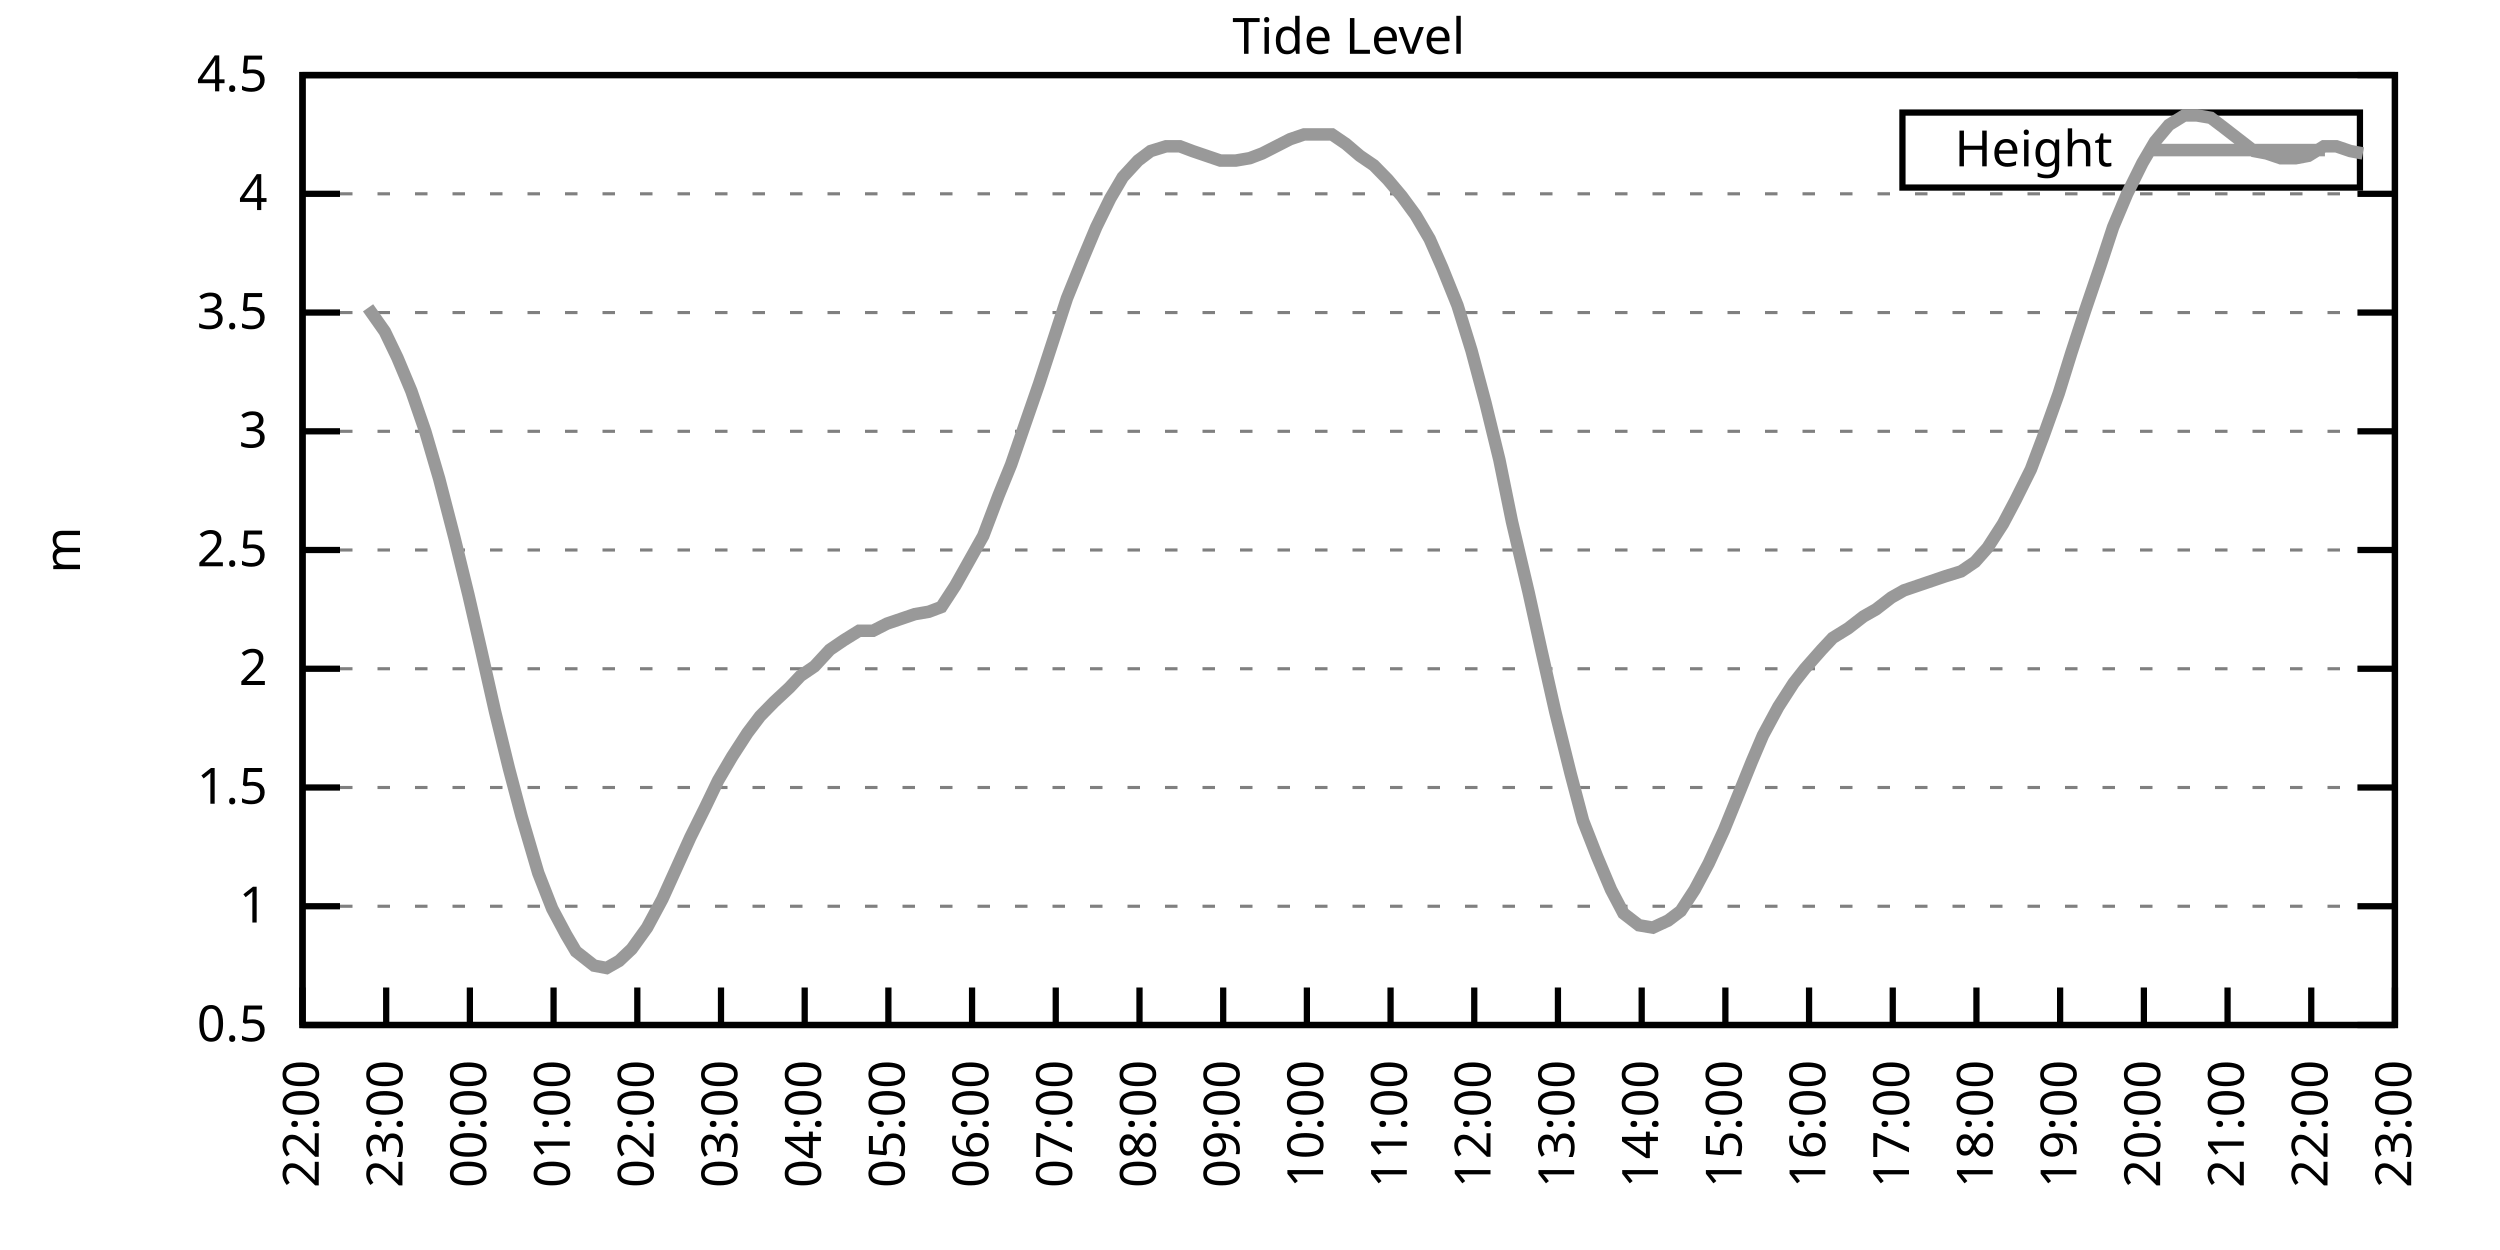
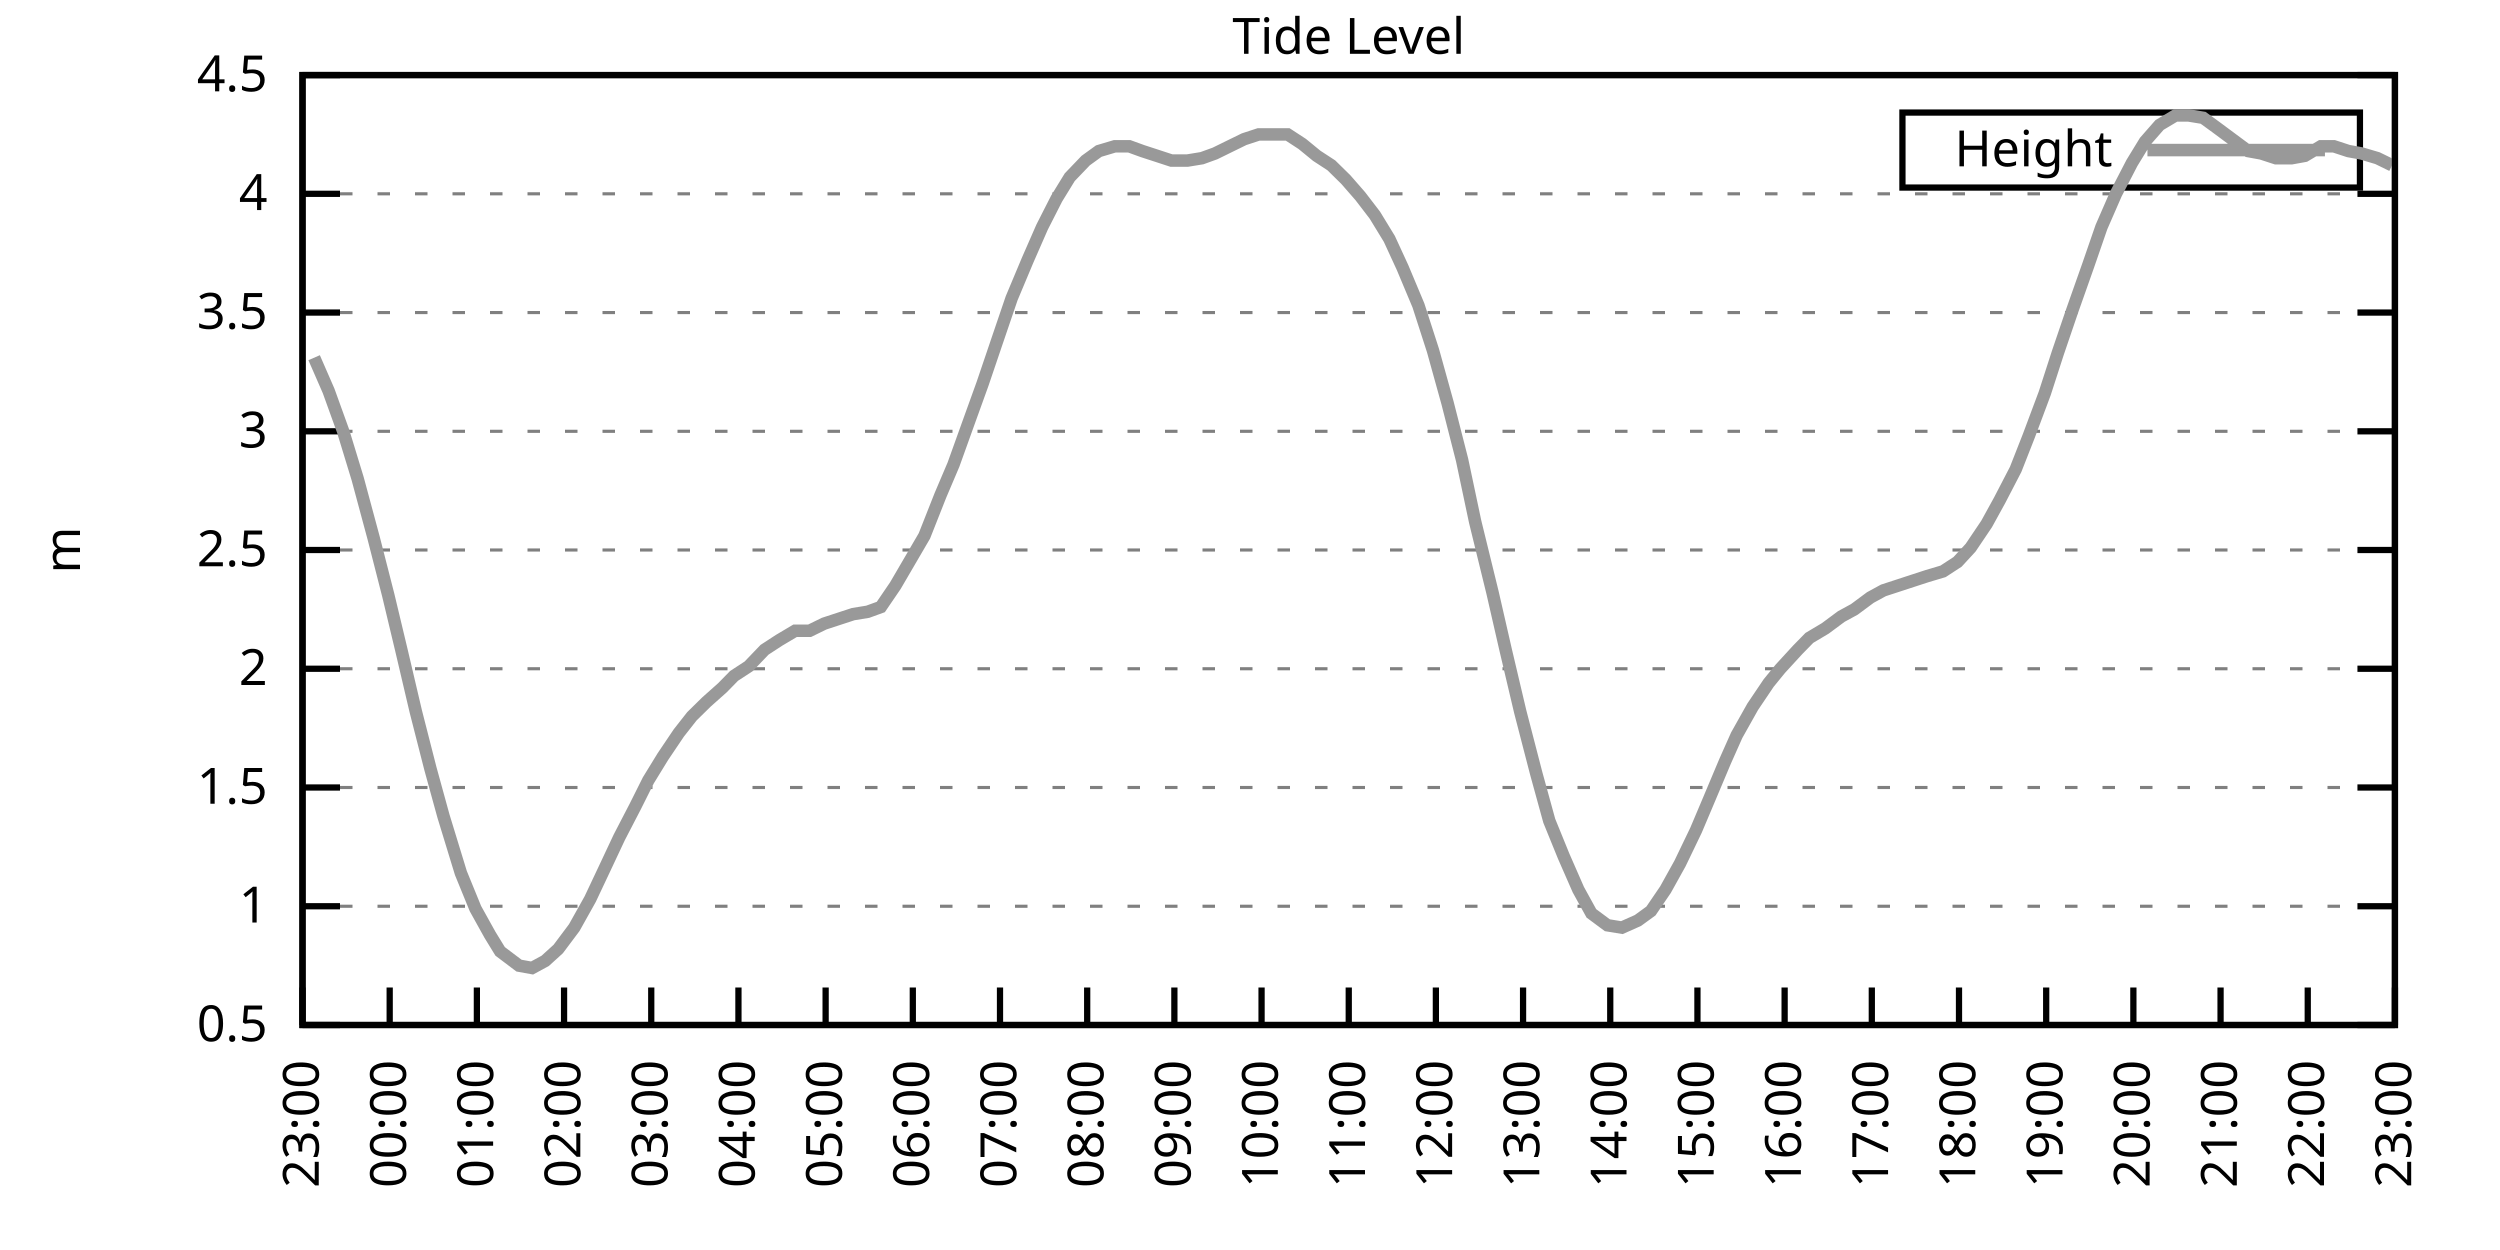
<svg xmlns="http://www.w3.org/2000/svg" xmlns:xlink="http://www.w3.org/1999/xlink" width="400" height="200" viewBox="0 0 400 200">
  <g id="gnuplot_canvas">
    <rect x="0" y="0" width="400" height="200" fill="none" />
    <defs>
      <circle id="gpDot" r="0.5" stroke-width="0.5" stroke="currentColor" />
      <path id="gpPt0" stroke-width="0.333" stroke="currentColor" d="M-1,0 h2 M0,-1 v2" />
      <path id="gpPt1" stroke-width="0.333" stroke="currentColor" d="M-1,-1 L1,1 M1,-1 L-1,1" />
      <path id="gpPt2" stroke-width="0.333" stroke="currentColor" d="M-1,0 L1,0 M0,-1 L0,1 M-1,-1 L1,1 M-1,1 L1,-1" />
      <rect id="gpPt3" stroke-width="0.333" stroke="currentColor" x="-1" y="-1" width="2" height="2" />
      <rect id="gpPt4" stroke-width="0.333" stroke="currentColor" fill="currentColor" x="-1" y="-1" width="2" height="2" />
      <circle id="gpPt5" stroke-width="0.333" stroke="currentColor" cx="0" cy="0" r="1" />
      <use xlink:href="#gpPt5" id="gpPt6" fill="currentColor" stroke="none" />
      <path id="gpPt7" stroke-width="0.333" stroke="currentColor" d="M0,-1.33 L-1.33,0.67 L1.33,0.67 z" />
      <use xlink:href="#gpPt7" id="gpPt8" fill="currentColor" stroke="none" />
      <use xlink:href="#gpPt7" id="gpPt9" stroke="currentColor" transform="rotate(180)" />
      <use xlink:href="#gpPt9" id="gpPt10" fill="currentColor" stroke="none" />
      <use xlink:href="#gpPt3" id="gpPt11" stroke="currentColor" transform="rotate(45)" />
      <use xlink:href="#gpPt11" id="gpPt12" fill="currentColor" stroke="none" />
      <path id="gpPt13" stroke-width="0.333" stroke="currentColor" d="M0,1.330 L1.265,0.411 L0.782,-1.067 L-0.782,-1.076 L-1.265,0.411 z" />
      <use xlink:href="#gpPt13" id="gpPt14" fill="currentColor" stroke="none" />
      <filter id="textbox" filterUnits="objectBoundingBox" x="0" y="0" height="1" width="1">
        <feFlood flood-color="white" flood-opacity="1" result="bgnd" />
        <feComposite in="SourceGraphic" in2="bgnd" operator="atop" />
      </filter>
      <filter id="greybox" filterUnits="objectBoundingBox" x="0" y="0" height="1" width="1">
        <feFlood flood-color="lightgrey" flood-opacity="1" result="grey" />
        <feComposite in="SourceGraphic" in2="grey" operator="atop" />
      </filter>
    </defs>
    <g fill="none" color="white" stroke="currentColor" stroke-width="1.00" stroke-linecap="butt" stroke-linejoin="miter">
</g>
    <g fill="none" color="black" stroke="currentColor" stroke-width="1.00" stroke-linecap="butt" stroke-linejoin="miter">
      <g stroke="none" shape-rendering="crispEdges">
        <polygon fill="rgb(255, 255, 255)" points="48.40,164.00 383.18,164.00 383.18,12.02 48.40,12.02 " />
      </g>
    </g>
    <g fill="none" color="black" stroke="currentColor" stroke-width="1.00" stroke-linecap="butt" stroke-linejoin="miter">
</g>
    <g fill="none" color="black" stroke="black" stroke-width="0.50" stroke-linecap="butt" stroke-linejoin="miter">
</g>
    <g fill="none" color="gray" stroke="currentColor" stroke-width="0.50" stroke-linecap="butt" stroke-linejoin="miter">
      <path stroke="gray" stroke-dasharray="2,4" class="gridline" d="M48.40,164.00 L383.19,164.00  " />
    </g>
    <g fill="none" color="gray" stroke="gray" stroke-width="1.00" stroke-linecap="butt" stroke-linejoin="miter">
</g>
    <g fill="none" color="black" stroke="currentColor" stroke-width="1.00" stroke-linecap="butt" stroke-linejoin="miter">
      <path stroke="black" d="M48.40,164.00 L54.40,164.00 M383.19,164.00 L377.19,164.00  " />
      <g transform="translate(42.80,166.60)" stroke="none" fill="black" font-family="Sans" font-size="8.00" text-anchor="end">
        <text>
          <tspan font-family="Sans"> 0.5</tspan>
        </text>
      </g>
    </g>
    <g fill="none" color="black" stroke="currentColor" stroke-width="1.00" stroke-linecap="butt" stroke-linejoin="miter">
</g>
    <g fill="none" color="black" stroke="black" stroke-width="0.50" stroke-linecap="butt" stroke-linejoin="miter">
</g>
    <g fill="none" color="gray" stroke="currentColor" stroke-width="0.50" stroke-linecap="butt" stroke-linejoin="miter">
      <path stroke="gray" stroke-dasharray="2,4" class="gridline" d="M48.40,145.00 L383.19,145.00  " />
    </g>
    <g fill="none" color="gray" stroke="gray" stroke-width="1.00" stroke-linecap="butt" stroke-linejoin="miter">
</g>
    <g fill="none" color="black" stroke="currentColor" stroke-width="1.00" stroke-linecap="butt" stroke-linejoin="miter">
      <path stroke="black" d="M48.40,145.00 L54.40,145.00 M383.19,145.00 L377.19,145.00  " />
      <g transform="translate(42.80,147.60)" stroke="none" fill="black" font-family="Sans" font-size="8.00" text-anchor="end">
        <text>
          <tspan font-family="Sans"> 1</tspan>
        </text>
      </g>
    </g>
    <g fill="none" color="black" stroke="currentColor" stroke-width="1.00" stroke-linecap="butt" stroke-linejoin="miter">
</g>
    <g fill="none" color="black" stroke="black" stroke-width="0.50" stroke-linecap="butt" stroke-linejoin="miter">
</g>
    <g fill="none" color="gray" stroke="currentColor" stroke-width="0.50" stroke-linecap="butt" stroke-linejoin="miter">
      <path stroke="gray" stroke-dasharray="2,4" class="gridline" d="M48.40,126.00 L383.19,126.00  " />
    </g>
    <g fill="none" color="gray" stroke="gray" stroke-width="1.00" stroke-linecap="butt" stroke-linejoin="miter">
</g>
    <g fill="none" color="black" stroke="currentColor" stroke-width="1.00" stroke-linecap="butt" stroke-linejoin="miter">
      <path stroke="black" d="M48.40,126.00 L54.40,126.00 M383.19,126.00 L377.19,126.00  " />
      <g transform="translate(42.80,128.60)" stroke="none" fill="black" font-family="Sans" font-size="8.00" text-anchor="end">
        <text>
          <tspan font-family="Sans"> 1.5</tspan>
        </text>
      </g>
    </g>
    <g fill="none" color="black" stroke="currentColor" stroke-width="1.00" stroke-linecap="butt" stroke-linejoin="miter">
</g>
    <g fill="none" color="black" stroke="black" stroke-width="0.50" stroke-linecap="butt" stroke-linejoin="miter">
</g>
    <g fill="none" color="gray" stroke="currentColor" stroke-width="0.50" stroke-linecap="butt" stroke-linejoin="miter">
      <path stroke="gray" stroke-dasharray="2,4" class="gridline" d="M48.40,107.00 L383.19,107.00  " />
    </g>
    <g fill="none" color="gray" stroke="gray" stroke-width="1.00" stroke-linecap="butt" stroke-linejoin="miter">
</g>
    <g fill="none" color="black" stroke="currentColor" stroke-width="1.00" stroke-linecap="butt" stroke-linejoin="miter">
      <path stroke="black" d="M48.40,107.00 L54.40,107.00 M383.19,107.00 L377.19,107.00  " />
      <g transform="translate(42.80,109.60)" stroke="none" fill="black" font-family="Sans" font-size="8.00" text-anchor="end">
        <text>
          <tspan font-family="Sans"> 2</tspan>
        </text>
      </g>
    </g>
    <g fill="none" color="black" stroke="currentColor" stroke-width="1.00" stroke-linecap="butt" stroke-linejoin="miter">
</g>
    <g fill="none" color="black" stroke="black" stroke-width="0.50" stroke-linecap="butt" stroke-linejoin="miter">
</g>
    <g fill="none" color="gray" stroke="currentColor" stroke-width="0.50" stroke-linecap="butt" stroke-linejoin="miter">
      <path stroke="gray" stroke-dasharray="2,4" class="gridline" d="M48.40,88.00 L383.19,88.00  " />
    </g>
    <g fill="none" color="gray" stroke="gray" stroke-width="1.00" stroke-linecap="butt" stroke-linejoin="miter">
</g>
    <g fill="none" color="black" stroke="currentColor" stroke-width="1.00" stroke-linecap="butt" stroke-linejoin="miter">
      <path stroke="black" d="M48.40,88.00 L54.40,88.00 M383.19,88.00 L377.19,88.00  " />
      <g transform="translate(42.80,90.60)" stroke="none" fill="black" font-family="Sans" font-size="8.00" text-anchor="end">
        <text>
          <tspan font-family="Sans"> 2.5</tspan>
        </text>
      </g>
    </g>
    <g fill="none" color="black" stroke="currentColor" stroke-width="1.00" stroke-linecap="butt" stroke-linejoin="miter">
</g>
    <g fill="none" color="black" stroke="black" stroke-width="0.50" stroke-linecap="butt" stroke-linejoin="miter">
</g>
    <g fill="none" color="gray" stroke="currentColor" stroke-width="0.50" stroke-linecap="butt" stroke-linejoin="miter">
      <path stroke="gray" stroke-dasharray="2,4" class="gridline" d="M48.40,69.01 L383.19,69.01  " />
    </g>
    <g fill="none" color="gray" stroke="gray" stroke-width="1.00" stroke-linecap="butt" stroke-linejoin="miter">
</g>
    <g fill="none" color="black" stroke="currentColor" stroke-width="1.00" stroke-linecap="butt" stroke-linejoin="miter">
      <path stroke="black" d="M48.40,69.01 L54.40,69.01 M383.19,69.01 L377.19,69.01  " />
      <g transform="translate(42.80,71.61)" stroke="none" fill="black" font-family="Sans" font-size="8.00" text-anchor="end">
        <text>
          <tspan font-family="Sans"> 3</tspan>
        </text>
      </g>
    </g>
    <g fill="none" color="black" stroke="currentColor" stroke-width="1.00" stroke-linecap="butt" stroke-linejoin="miter">
</g>
    <g fill="none" color="black" stroke="black" stroke-width="0.50" stroke-linecap="butt" stroke-linejoin="miter">
</g>
    <g fill="none" color="gray" stroke="currentColor" stroke-width="0.50" stroke-linecap="butt" stroke-linejoin="miter">
      <path stroke="gray" stroke-dasharray="2,4" class="gridline" d="M48.40,50.01 L383.19,50.01  " />
    </g>
    <g fill="none" color="gray" stroke="gray" stroke-width="1.00" stroke-linecap="butt" stroke-linejoin="miter">
</g>
    <g fill="none" color="black" stroke="currentColor" stroke-width="1.00" stroke-linecap="butt" stroke-linejoin="miter">
      <path stroke="black" d="M48.40,50.01 L54.40,50.01 M383.19,50.01 L377.19,50.01  " />
      <g transform="translate(42.80,52.61)" stroke="none" fill="black" font-family="Sans" font-size="8.00" text-anchor="end">
        <text>
          <tspan font-family="Sans"> 3.5</tspan>
        </text>
      </g>
    </g>
    <g fill="none" color="black" stroke="currentColor" stroke-width="1.00" stroke-linecap="butt" stroke-linejoin="miter">
</g>
    <g fill="none" color="black" stroke="black" stroke-width="0.50" stroke-linecap="butt" stroke-linejoin="miter">
</g>
    <g fill="none" color="gray" stroke="currentColor" stroke-width="0.50" stroke-linecap="butt" stroke-linejoin="miter">
      <path stroke="gray" stroke-dasharray="2,4" class="gridline" d="M48.40,31.01 L383.19,31.01  " />
    </g>
    <g fill="none" color="gray" stroke="gray" stroke-width="1.00" stroke-linecap="butt" stroke-linejoin="miter">
</g>
    <g fill="none" color="black" stroke="currentColor" stroke-width="1.00" stroke-linecap="butt" stroke-linejoin="miter">
      <path stroke="black" d="M48.40,31.01 L54.40,31.01 M383.19,31.01 L377.19,31.01  " />
      <g transform="translate(42.80,33.61)" stroke="none" fill="black" font-family="Sans" font-size="8.00" text-anchor="end">
        <text>
          <tspan font-family="Sans"> 4</tspan>
        </text>
      </g>
    </g>
    <g fill="none" color="black" stroke="currentColor" stroke-width="1.00" stroke-linecap="butt" stroke-linejoin="miter">
</g>
    <g fill="none" color="black" stroke="black" stroke-width="0.50" stroke-linecap="butt" stroke-linejoin="miter">
</g>
    <g fill="none" color="gray" stroke="currentColor" stroke-width="0.50" stroke-linecap="butt" stroke-linejoin="miter">
      <path stroke="gray" stroke-dasharray="2,4" class="gridline" d="M48.40,12.01 L383.19,12.01  " />
    </g>
    <g fill="none" color="gray" stroke="gray" stroke-width="1.00" stroke-linecap="butt" stroke-linejoin="miter">
</g>
    <g fill="none" color="black" stroke="currentColor" stroke-width="1.00" stroke-linecap="butt" stroke-linejoin="miter">
      <path stroke="black" d="M48.40,12.01 L54.40,12.01 M383.19,12.01 L377.19,12.01  " />
      <g transform="translate(42.80,14.61)" stroke="none" fill="black" font-family="Sans" font-size="8.00" text-anchor="end">
        <text>
          <tspan font-family="Sans"> 4.5</tspan>
        </text>
      </g>
    </g>
    <g fill="none" color="black" stroke="currentColor" stroke-width="1.00" stroke-linecap="butt" stroke-linejoin="miter">
      <path stroke="black" d="M48.40,164.00 L48.40,158.00  " />
      <g transform="translate(51.00,169.60) rotate(270.00)" stroke="none" fill="black" font-family="Sans" font-size="8.00" text-anchor="end">
        <text>
-           <tspan font-family="Sans">22:00</tspan>
-         </text>
-       </g>
-     </g>
-     <g fill="none" color="black" stroke="currentColor" stroke-width="1.00" stroke-linecap="butt" stroke-linejoin="miter">
-       <path stroke="black" d="M61.79,164.00 L61.79,158.00  " />
-       <g transform="translate(64.39,169.60) rotate(270.00)" stroke="none" fill="black" font-family="Sans" font-size="8.00" text-anchor="end">
-         <text>
          <tspan font-family="Sans">23:00</tspan>
        </text>
      </g>
    </g>
    <g fill="none" color="black" stroke="currentColor" stroke-width="1.00" stroke-linecap="butt" stroke-linejoin="miter">
-       <path stroke="black" d="M75.18,164.00 L75.18,158.00  " />
-       <g transform="translate(77.78,169.60) rotate(270.00)" stroke="none" fill="black" font-family="Sans" font-size="8.00" text-anchor="end">
+       <path stroke="black" d="M62.35,164.00 L62.35,158.00  " />
+       <g transform="translate(64.95,169.60) rotate(270.00)" stroke="none" fill="black" font-family="Sans" font-size="8.00" text-anchor="end">
        <text>
          <tspan font-family="Sans">00:00</tspan>
        </text>
      </g>
    </g>
    <g fill="none" color="black" stroke="currentColor" stroke-width="1.00" stroke-linecap="butt" stroke-linejoin="miter">
-       <path stroke="black" d="M88.57,164.00 L88.57,158.00  " />
-       <g transform="translate(91.17,169.60) rotate(270.00)" stroke="none" fill="black" font-family="Sans" font-size="8.00" text-anchor="end">
+       <path stroke="black" d="M76.30,164.00 L76.30,158.00  " />
+       <g transform="translate(78.90,169.60) rotate(270.00)" stroke="none" fill="black" font-family="Sans" font-size="8.00" text-anchor="end">
        <text>
          <tspan font-family="Sans">01:00</tspan>
        </text>
      </g>
    </g>
    <g fill="none" color="black" stroke="currentColor" stroke-width="1.00" stroke-linecap="butt" stroke-linejoin="miter">
-       <path stroke="black" d="M101.97,164.00 L101.97,158.00  " />
-       <g transform="translate(104.57,169.60) rotate(270.00)" stroke="none" fill="black" font-family="Sans" font-size="8.00" text-anchor="end">
+       <path stroke="black" d="M90.25,164.00 L90.25,158.00  " />
+       <g transform="translate(92.85,169.60) rotate(270.00)" stroke="none" fill="black" font-family="Sans" font-size="8.00" text-anchor="end">
        <text>
          <tspan font-family="Sans">02:00</tspan>
        </text>
      </g>
    </g>
    <g fill="none" color="black" stroke="currentColor" stroke-width="1.00" stroke-linecap="butt" stroke-linejoin="miter">
-       <path stroke="black" d="M115.36,164.00 L115.36,158.00  " />
-       <g transform="translate(117.96,169.60) rotate(270.00)" stroke="none" fill="black" font-family="Sans" font-size="8.00" text-anchor="end">
+       <path stroke="black" d="M104.20,164.00 L104.20,158.00  " />
+       <g transform="translate(106.80,169.60) rotate(270.00)" stroke="none" fill="black" font-family="Sans" font-size="8.00" text-anchor="end">
        <text>
          <tspan font-family="Sans">03:00</tspan>
        </text>
      </g>
    </g>
    <g fill="none" color="black" stroke="currentColor" stroke-width="1.00" stroke-linecap="butt" stroke-linejoin="miter">
-       <path stroke="black" d="M128.75,164.00 L128.75,158.00  " />
-       <g transform="translate(131.35,169.60) rotate(270.00)" stroke="none" fill="black" font-family="Sans" font-size="8.00" text-anchor="end">
+       <path stroke="black" d="M118.15,164.00 L118.15,158.00  " />
+       <g transform="translate(120.75,169.60) rotate(270.00)" stroke="none" fill="black" font-family="Sans" font-size="8.00" text-anchor="end">
        <text>
          <tspan font-family="Sans">04:00</tspan>
        </text>
      </g>
    </g>
    <g fill="none" color="black" stroke="currentColor" stroke-width="1.00" stroke-linecap="butt" stroke-linejoin="miter">
-       <path stroke="black" d="M142.14,164.00 L142.14,158.00  " />
-       <g transform="translate(144.74,169.60) rotate(270.00)" stroke="none" fill="black" font-family="Sans" font-size="8.00" text-anchor="end">
+       <path stroke="black" d="M132.10,164.00 L132.10,158.00  " />
+       <g transform="translate(134.70,169.60) rotate(270.00)" stroke="none" fill="black" font-family="Sans" font-size="8.00" text-anchor="end">
        <text>
          <tspan font-family="Sans">05:00</tspan>
        </text>
      </g>
    </g>
    <g fill="none" color="black" stroke="currentColor" stroke-width="1.00" stroke-linecap="butt" stroke-linejoin="miter">
-       <path stroke="black" d="M155.53,164.00 L155.53,158.00  " />
-       <g transform="translate(158.13,169.60) rotate(270.00)" stroke="none" fill="black" font-family="Sans" font-size="8.00" text-anchor="end">
+       <path stroke="black" d="M146.05,164.00 L146.05,158.00  " />
+       <g transform="translate(148.65,169.60) rotate(270.00)" stroke="none" fill="black" font-family="Sans" font-size="8.00" text-anchor="end">
        <text>
          <tspan font-family="Sans">06:00</tspan>
        </text>
      </g>
    </g>
    <g fill="none" color="black" stroke="currentColor" stroke-width="1.00" stroke-linecap="butt" stroke-linejoin="miter">
-       <path stroke="black" d="M168.92,164.00 L168.92,158.00  " />
-       <g transform="translate(171.52,169.60) rotate(270.00)" stroke="none" fill="black" font-family="Sans" font-size="8.00" text-anchor="end">
+       <path stroke="black" d="M160.00,164.00 L160.00,158.00  " />
+       <g transform="translate(162.60,169.60) rotate(270.00)" stroke="none" fill="black" font-family="Sans" font-size="8.00" text-anchor="end">
        <text>
          <tspan font-family="Sans">07:00</tspan>
        </text>
      </g>
    </g>
    <g fill="none" color="black" stroke="currentColor" stroke-width="1.00" stroke-linecap="butt" stroke-linejoin="miter">
-       <path stroke="black" d="M182.32,164.00 L182.32,158.00  " />
-       <g transform="translate(184.92,169.60) rotate(270.00)" stroke="none" fill="black" font-family="Sans" font-size="8.00" text-anchor="end">
+       <path stroke="black" d="M173.95,164.00 L173.95,158.00  " />
+       <g transform="translate(176.55,169.60) rotate(270.00)" stroke="none" fill="black" font-family="Sans" font-size="8.00" text-anchor="end">
        <text>
          <tspan font-family="Sans">08:00</tspan>
        </text>
      </g>
    </g>
    <g fill="none" color="black" stroke="currentColor" stroke-width="1.00" stroke-linecap="butt" stroke-linejoin="miter">
-       <path stroke="black" d="M195.71,164.00 L195.71,158.00  " />
-       <g transform="translate(198.31,169.60) rotate(270.00)" stroke="none" fill="black" font-family="Sans" font-size="8.00" text-anchor="end">
+       <path stroke="black" d="M187.90,164.00 L187.90,158.00  " />
+       <g transform="translate(190.50,169.60) rotate(270.00)" stroke="none" fill="black" font-family="Sans" font-size="8.00" text-anchor="end">
        <text>
          <tspan font-family="Sans">09:00</tspan>
        </text>
      </g>
    </g>
    <g fill="none" color="black" stroke="currentColor" stroke-width="1.00" stroke-linecap="butt" stroke-linejoin="miter">
-       <path stroke="black" d="M209.10,164.00 L209.10,158.00  " />
-       <g transform="translate(211.70,169.60) rotate(270.00)" stroke="none" fill="black" font-family="Sans" font-size="8.00" text-anchor="end">
+       <path stroke="black" d="M201.85,164.00 L201.85,158.00  " />
+       <g transform="translate(204.45,169.60) rotate(270.00)" stroke="none" fill="black" font-family="Sans" font-size="8.00" text-anchor="end">
        <text>
          <tspan font-family="Sans">10:00</tspan>
        </text>
      </g>
    </g>
    <g fill="none" color="black" stroke="currentColor" stroke-width="1.00" stroke-linecap="butt" stroke-linejoin="miter">
-       <path stroke="black" d="M222.49,164.00 L222.49,158.00  " />
-       <g transform="translate(225.09,169.60) rotate(270.00)" stroke="none" fill="black" font-family="Sans" font-size="8.00" text-anchor="end">
+       <path stroke="black" d="M215.80,164.00 L215.80,158.00  " />
+       <g transform="translate(218.40,169.60) rotate(270.00)" stroke="none" fill="black" font-family="Sans" font-size="8.00" text-anchor="end">
        <text>
          <tspan font-family="Sans">11:00</tspan>
        </text>
      </g>
    </g>
    <g fill="none" color="black" stroke="currentColor" stroke-width="1.00" stroke-linecap="butt" stroke-linejoin="miter">
-       <path stroke="black" d="M235.88,164.00 L235.88,158.00  " />
-       <g transform="translate(238.48,169.60) rotate(270.00)" stroke="none" fill="black" font-family="Sans" font-size="8.00" text-anchor="end">
+       <path stroke="black" d="M229.74,164.00 L229.74,158.00  " />
+       <g transform="translate(232.34,169.60) rotate(270.00)" stroke="none" fill="black" font-family="Sans" font-size="8.00" text-anchor="end">
        <text>
          <tspan font-family="Sans">12:00</tspan>
        </text>
      </g>
    </g>
    <g fill="none" color="black" stroke="currentColor" stroke-width="1.00" stroke-linecap="butt" stroke-linejoin="miter">
-       <path stroke="black" d="M249.27,164.00 L249.27,158.00  " />
-       <g transform="translate(251.87,169.60) rotate(270.00)" stroke="none" fill="black" font-family="Sans" font-size="8.00" text-anchor="end">
+       <path stroke="black" d="M243.69,164.00 L243.69,158.00  " />
+       <g transform="translate(246.29,169.60) rotate(270.00)" stroke="none" fill="black" font-family="Sans" font-size="8.00" text-anchor="end">
        <text>
          <tspan font-family="Sans">13:00</tspan>
        </text>
      </g>
    </g>
    <g fill="none" color="black" stroke="currentColor" stroke-width="1.00" stroke-linecap="butt" stroke-linejoin="miter">
-       <path stroke="black" d="M262.67,164.00 L262.67,158.00  " />
-       <g transform="translate(265.27,169.60) rotate(270.00)" stroke="none" fill="black" font-family="Sans" font-size="8.00" text-anchor="end">
+       <path stroke="black" d="M257.64,164.00 L257.64,158.00  " />
+       <g transform="translate(260.24,169.60) rotate(270.00)" stroke="none" fill="black" font-family="Sans" font-size="8.00" text-anchor="end">
        <text>
          <tspan font-family="Sans">14:00</tspan>
        </text>
      </g>
    </g>
    <g fill="none" color="black" stroke="currentColor" stroke-width="1.00" stroke-linecap="butt" stroke-linejoin="miter">
-       <path stroke="black" d="M276.06,164.00 L276.06,158.00  " />
-       <g transform="translate(278.66,169.60) rotate(270.00)" stroke="none" fill="black" font-family="Sans" font-size="8.00" text-anchor="end">
+       <path stroke="black" d="M271.59,164.00 L271.59,158.00  " />
+       <g transform="translate(274.19,169.60) rotate(270.00)" stroke="none" fill="black" font-family="Sans" font-size="8.00" text-anchor="end">
        <text>
          <tspan font-family="Sans">15:00</tspan>
        </text>
      </g>
    </g>
    <g fill="none" color="black" stroke="currentColor" stroke-width="1.00" stroke-linecap="butt" stroke-linejoin="miter">
-       <path stroke="black" d="M289.45,164.00 L289.45,158.00  " />
-       <g transform="translate(292.05,169.60) rotate(270.00)" stroke="none" fill="black" font-family="Sans" font-size="8.00" text-anchor="end">
+       <path stroke="black" d="M285.54,164.00 L285.54,158.00  " />
+       <g transform="translate(288.14,169.60) rotate(270.00)" stroke="none" fill="black" font-family="Sans" font-size="8.00" text-anchor="end">
        <text>
          <tspan font-family="Sans">16:00</tspan>
        </text>
      </g>
    </g>
    <g fill="none" color="black" stroke="currentColor" stroke-width="1.00" stroke-linecap="butt" stroke-linejoin="miter">
-       <path stroke="black" d="M302.84,164.00 L302.84,158.00  " />
-       <g transform="translate(305.44,169.60) rotate(270.00)" stroke="none" fill="black" font-family="Sans" font-size="8.00" text-anchor="end">
+       <path stroke="black" d="M299.49,164.00 L299.49,158.00  " />
+       <g transform="translate(302.09,169.60) rotate(270.00)" stroke="none" fill="black" font-family="Sans" font-size="8.00" text-anchor="end">
        <text>
          <tspan font-family="Sans">17:00</tspan>
        </text>
      </g>
    </g>
    <g fill="none" color="black" stroke="currentColor" stroke-width="1.00" stroke-linecap="butt" stroke-linejoin="miter">
-       <path stroke="black" d="M316.23,164.00 L316.23,158.00  " />
-       <g transform="translate(318.83,169.60) rotate(270.00)" stroke="none" fill="black" font-family="Sans" font-size="8.00" text-anchor="end">
+       <path stroke="black" d="M313.44,164.00 L313.44,158.00  " />
+       <g transform="translate(316.04,169.60) rotate(270.00)" stroke="none" fill="black" font-family="Sans" font-size="8.00" text-anchor="end">
        <text>
          <tspan font-family="Sans">18:00</tspan>
        </text>
      </g>
    </g>
    <g fill="none" color="black" stroke="currentColor" stroke-width="1.00" stroke-linecap="butt" stroke-linejoin="miter">
-       <path stroke="black" d="M329.62,164.00 L329.62,158.00  " />
-       <g transform="translate(332.22,169.60) rotate(270.00)" stroke="none" fill="black" font-family="Sans" font-size="8.00" text-anchor="end">
+       <path stroke="black" d="M327.39,164.00 L327.39,158.00  " />
+       <g transform="translate(329.99,169.60) rotate(270.00)" stroke="none" fill="black" font-family="Sans" font-size="8.00" text-anchor="end">
        <text>
          <tspan font-family="Sans">19:00</tspan>
        </text>
      </g>
    </g>
    <g fill="none" color="black" stroke="currentColor" stroke-width="1.00" stroke-linecap="butt" stroke-linejoin="miter">
-       <path stroke="black" d="M343.02,164.00 L343.02,158.00  " />
-       <g transform="translate(345.62,169.60) rotate(270.00)" stroke="none" fill="black" font-family="Sans" font-size="8.00" text-anchor="end">
+       <path stroke="black" d="M341.34,164.00 L341.34,158.00  " />
+       <g transform="translate(343.94,169.60) rotate(270.00)" stroke="none" fill="black" font-family="Sans" font-size="8.00" text-anchor="end">
        <text>
          <tspan font-family="Sans">20:00</tspan>
        </text>
      </g>
    </g>
    <g fill="none" color="black" stroke="currentColor" stroke-width="1.00" stroke-linecap="butt" stroke-linejoin="miter">
-       <path stroke="black" d="M356.41,164.00 L356.41,158.00  " />
-       <g transform="translate(359.01,169.60) rotate(270.00)" stroke="none" fill="black" font-family="Sans" font-size="8.00" text-anchor="end">
+       <path stroke="black" d="M355.29,164.00 L355.29,158.00  " />
+       <g transform="translate(357.89,169.60) rotate(270.00)" stroke="none" fill="black" font-family="Sans" font-size="8.00" text-anchor="end">
        <text>
          <tspan font-family="Sans">21:00</tspan>
        </text>
      </g>
    </g>
    <g fill="none" color="black" stroke="currentColor" stroke-width="1.00" stroke-linecap="butt" stroke-linejoin="miter">
-       <path stroke="black" d="M369.80,164.00 L369.80,158.00  " />
-       <g transform="translate(372.40,169.60) rotate(270.00)" stroke="none" fill="black" font-family="Sans" font-size="8.00" text-anchor="end">
+       <path stroke="black" d="M369.24,164.00 L369.24,158.00  " />
+       <g transform="translate(371.84,169.60) rotate(270.00)" stroke="none" fill="black" font-family="Sans" font-size="8.00" text-anchor="end">
        <text>
          <tspan font-family="Sans">22:00</tspan>
        </text>
      </g>
    </g>
    <g fill="none" color="black" stroke="currentColor" stroke-width="1.00" stroke-linecap="butt" stroke-linejoin="miter">
      <path stroke="black" d="M383.19,164.00 L383.19,158.00  " />
      <g transform="translate(385.79,169.60) rotate(270.00)" stroke="none" fill="black" font-family="Sans" font-size="8.00" text-anchor="end">
        <text>
          <tspan font-family="Sans">23:00</tspan>
        </text>
      </g>
    </g>
    <g fill="none" color="black" stroke="currentColor" stroke-width="1.00" stroke-linecap="butt" stroke-linejoin="miter">
</g>
    <g fill="none" color="black" stroke="currentColor" stroke-width="1.00" stroke-linecap="butt" stroke-linejoin="miter">
      <path stroke="black" d="M48.40,12.01 L48.40,164.00 L383.19,164.00 L383.19,12.01 L48.40,12.01 Z  " />
    </g>
    <g fill="none" color="black" stroke="currentColor" stroke-width="1.00" stroke-linecap="butt" stroke-linejoin="miter">
</g>
    <g fill="none" color="black" stroke="currentColor" stroke-width="1.00" stroke-linecap="butt" stroke-linejoin="miter">
      <path stroke="black" d="M304.39,30.01 L304.39,18.01 L377.59,18.01 L377.59,30.01 L304.39,30.01 Z  " />
    </g>
    <g id="Tide_level_plot_1">
      <g fill="none" color="white" stroke="black" stroke-width="2.00" stroke-linecap="butt" stroke-linejoin="miter">
</g>
      <g fill="none" color="black" stroke="currentColor" stroke-width="2.00" stroke-linecap="butt" stroke-linejoin="miter">
        <g transform="translate(337.99,26.61)" stroke="none" fill="black" font-family="Sans" font-size="8.00" text-anchor="end">
          <text>
            <tspan font-family="Sans">Height</tspan>
          </text>
        </g>
      </g>
      <g fill="none" color="black" stroke="currentColor" stroke-width="2.00" stroke-linecap="butt" stroke-linejoin="miter">
-         <path stroke="rgb(153, 153, 153)" d="M343.59,24.01 L371.99,24.01 M58.89,49.25 L61.57,53.05 L63.58,57.23 L65.81,62.55 L68.04,69.01 L70.27,76.61   L72.73,86.11 L74.96,95.22 L76.97,103.96 L79.20,113.84 L81.43,122.96 L83.44,130.56 L86.12,139.68 L88.35,145.38   L90.58,149.56 L92.15,152.22 L95.05,154.50 L97.06,154.88 L99.06,153.74 L101.07,151.84 L103.53,148.42 L105.98,143.86   L108.22,138.92 L110.45,133.98 L112.90,129.04 L114.91,124.86 L117.14,121.06 L119.60,117.26 L121.61,114.60 L123.84,112.32   L126.29,110.04 L128.08,108.14 L130.31,106.62 L132.77,103.96 L135.00,102.44 L137.45,100.92 L139.69,100.92 L141.92,99.78   L144.15,99.02 L146.38,98.26 L148.61,97.88 L150.62,97.12 L152.85,93.70 L157.32,85.73 L159.77,79.27 L161.78,74.33   L164.01,67.87 L166.25,61.41 L168.48,54.57 L170.71,47.73 L173.17,41.65 L175.40,36.33 L177.63,31.77 L179.64,28.35   L182.09,25.69 L184.10,24.17 L186.56,23.41 L188.79,23.41 L190.80,24.17 L193.03,24.93 L195.26,25.69 L197.72,25.69   L199.95,25.31 L201.96,24.55 L204.19,23.41 L206.42,22.27 L208.65,21.51 L210.88,21.51 L213.12,21.51 L215.35,23.03   L217.58,24.93 L219.81,26.45 L222.04,28.73 L224.28,31.39 L226.51,34.43 L228.74,38.23 L230.75,42.79 L233.20,48.87   L235.44,56.09 L237.67,64.45 L239.90,73.57 L241.91,83.45 L244.59,94.84 L246.60,103.96 L248.83,113.84 L251.28,123.72   L253.29,131.32 L255.52,137.02 L257.76,142.34 L259.76,146.14 L262.22,148.04 L264.45,148.42 L266.91,147.28 L268.92,145.76   L271.15,142.34 L273.38,138.16 L275.83,132.84 L277.84,127.90 L280.30,121.82 L282.08,117.64 L284.54,113.08 L286.99,109.28   L288.78,107.00 L291.46,103.96 L293.24,102.06 L295.70,100.54 L298.15,98.64 L300.16,97.50 L302.62,95.60 L304.63,94.46   L306.86,93.70 L309.09,92.94 L311.32,92.18 L313.78,91.42 L316.01,89.90 L318.02,87.63 L320.47,83.83 L322.48,80.03   L324.94,75.09 L326.95,69.77 L329.40,62.93 L331.41,56.47 L333.64,49.63 L336.10,42.41 L338.10,36.33 L340.34,31.01   L342.79,26.07 L344.80,22.65 L347.03,19.99 L349.49,18.47 L351.50,18.47 L353.73,18.85 L355.74,20.37 L358.19,22.27   L360.65,24.17 L362.66,24.55 L364.89,25.31 L367.34,25.31 L369.35,24.93 L371.81,23.41 L373.82,23.41 L376.05,24.17   L378.06,24.55  " />
+         <path stroke="rgb(153, 153, 153)" d="M343.59,24.01 L371.99,24.01 M50.26,57.23 L52.58,62.55 L54.91,69.01 L57.23,76.61 L59.79,86.11 L62.12,95.22   L64.21,103.96 L66.53,113.84 L68.86,122.96 L70.95,130.56 L73.74,139.68 L76.07,145.38 L78.39,149.56 L80.02,152.22   L83.04,154.50 L85.13,154.88 L87.23,153.74 L89.32,151.84 L91.88,148.42 L94.43,143.86 L96.76,138.92 L99.08,133.98   L101.64,129.04 L103.73,124.86 L106.06,121.06 L108.62,117.26 L110.71,114.60 L113.03,112.32 L115.59,110.04 L117.45,108.14   L119.78,106.62 L122.33,103.96 L124.66,102.44 L127.22,100.92 L129.54,100.92 L131.87,99.78 L134.19,99.02 L136.51,98.26   L138.84,97.88 L140.93,97.12 L143.26,93.70 L147.91,85.73 L150.46,79.27 L152.56,74.33 L154.88,67.87 L157.21,61.41   L159.53,54.57 L161.86,47.73 L164.41,41.65 L166.74,36.33 L169.06,31.77 L171.16,28.35 L173.71,25.69 L175.81,24.17   L178.36,23.41 L180.69,23.41 L182.78,24.17 L185.11,24.93 L187.43,25.69 L189.99,25.69 L192.31,25.31 L194.41,24.55   L196.73,23.41 L199.06,22.27 L201.38,21.51 L203.71,21.51 L206.03,21.51 L208.36,23.03 L210.68,24.93 L213.01,26.45   L215.33,28.73 L217.65,31.39 L219.98,34.43 L222.30,38.23 L224.40,42.79 L226.95,48.87 L229.28,56.09 L231.60,64.45   L233.93,73.57 L236.02,83.45 L238.81,94.84 L240.90,103.96 L243.23,113.84 L245.79,123.72 L247.88,131.32 L250.20,137.02   L252.53,142.34 L254.62,146.14 L257.18,148.04 L259.50,148.42 L262.06,147.28 L264.15,145.76 L266.48,142.34 L268.80,138.16   L271.36,132.84 L273.45,127.90 L276.01,121.82 L277.87,117.64 L280.43,113.08 L282.99,109.28 L284.85,107.00 L287.64,103.96   L289.50,102.06 L292.05,100.54 L294.61,98.64 L296.70,97.50 L299.26,95.60 L301.35,94.46 L303.68,93.70 L306.00,92.94   L308.33,92.18 L310.88,91.42 L313.21,89.90 L315.30,87.63 L317.86,83.83 L319.95,80.03 L322.51,75.09 L324.60,69.77   L327.16,62.93 L329.25,56.47 L331.58,49.63 L334.13,42.41 L336.23,36.33 L338.55,31.01 L341.11,26.07 L343.20,22.65   L345.53,19.99 L348.08,18.47 L350.18,18.47 L352.50,18.85 L354.59,20.37 L357.15,22.27 L359.71,24.17 L361.80,24.55   L364.13,25.31 L366.68,25.31 L368.78,24.93 L371.33,23.41 L373.43,23.41 L375.75,24.17 L377.84,24.55 L380.40,25.31   L382.73,26.45  " />
      </g>
    </g>
    <g fill="none" color="black" stroke="currentColor" stroke-width="2.00" stroke-linecap="butt" stroke-linejoin="miter">
</g>
    <g fill="none" color="black" stroke="black" stroke-width="1.00" stroke-linecap="butt" stroke-linejoin="miter">
</g>
    <g fill="none" color="black" stroke="currentColor" stroke-width="1.00" stroke-linecap="butt" stroke-linejoin="miter">
      <path stroke="black" d="M48.40,12.01 L48.40,164.00 L383.19,164.00 L383.19,12.01 L48.40,12.01 Z  " />
      <g transform="translate(12.80,88.01) rotate(270.00)" stroke="none" fill="black" font-family="Sans" font-size="8.00" text-anchor="middle">
        <text>
          <tspan font-family="Sans">m</tspan>
        </text>
      </g>
    </g>
    <g fill="none" color="black" stroke="currentColor" stroke-width="1.00" stroke-linecap="butt" stroke-linejoin="miter">
</g>
    <g fill="none" color="black" stroke="currentColor" stroke-width="1.00" stroke-linecap="butt" stroke-linejoin="miter">
      <g transform="translate(215.79,8.61)" stroke="none" fill="black" font-family="Sans" font-size="8.00" text-anchor="middle">
        <text>
          <tspan font-family="Sans">Tide Level</tspan>
        </text>
      </g>
    </g>
    <g fill="none" color="black" stroke="currentColor" stroke-width="1.00" stroke-linecap="butt" stroke-linejoin="miter">
</g>
  </g>
</svg>
